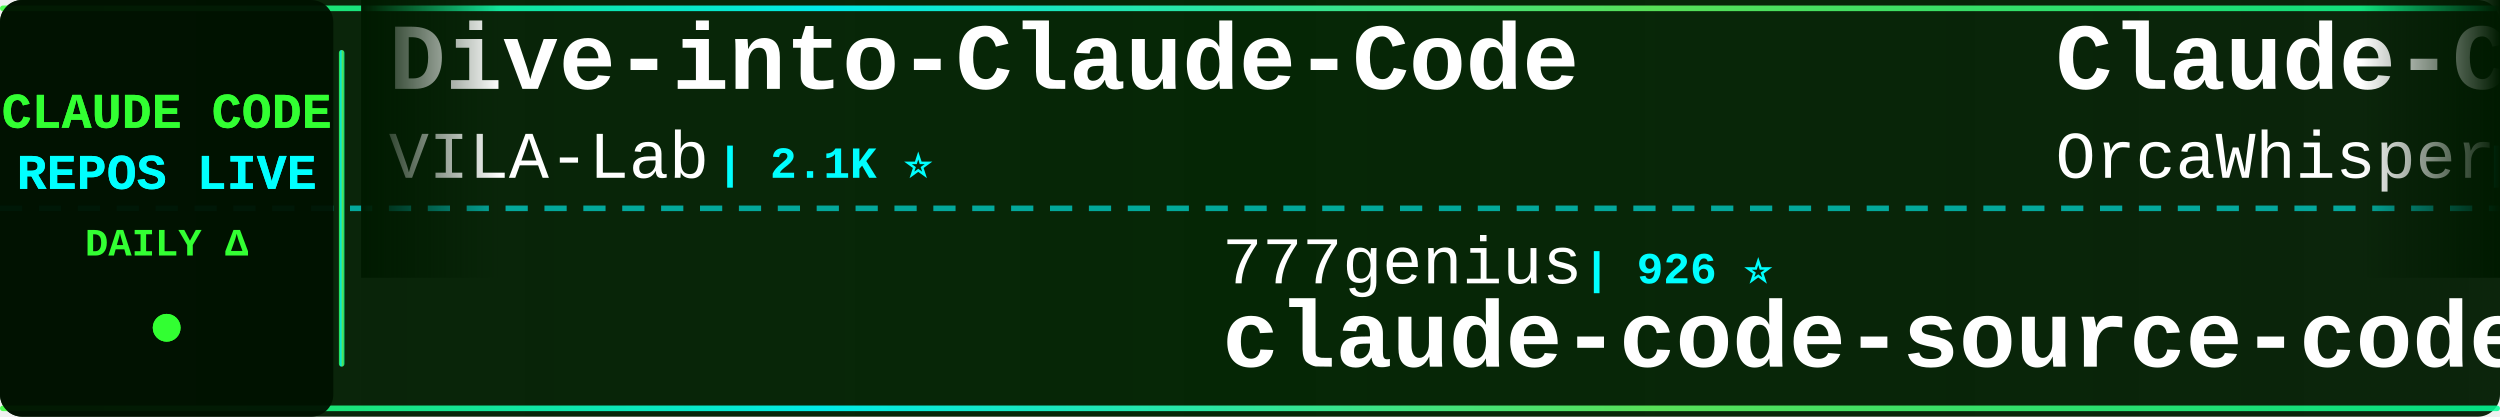
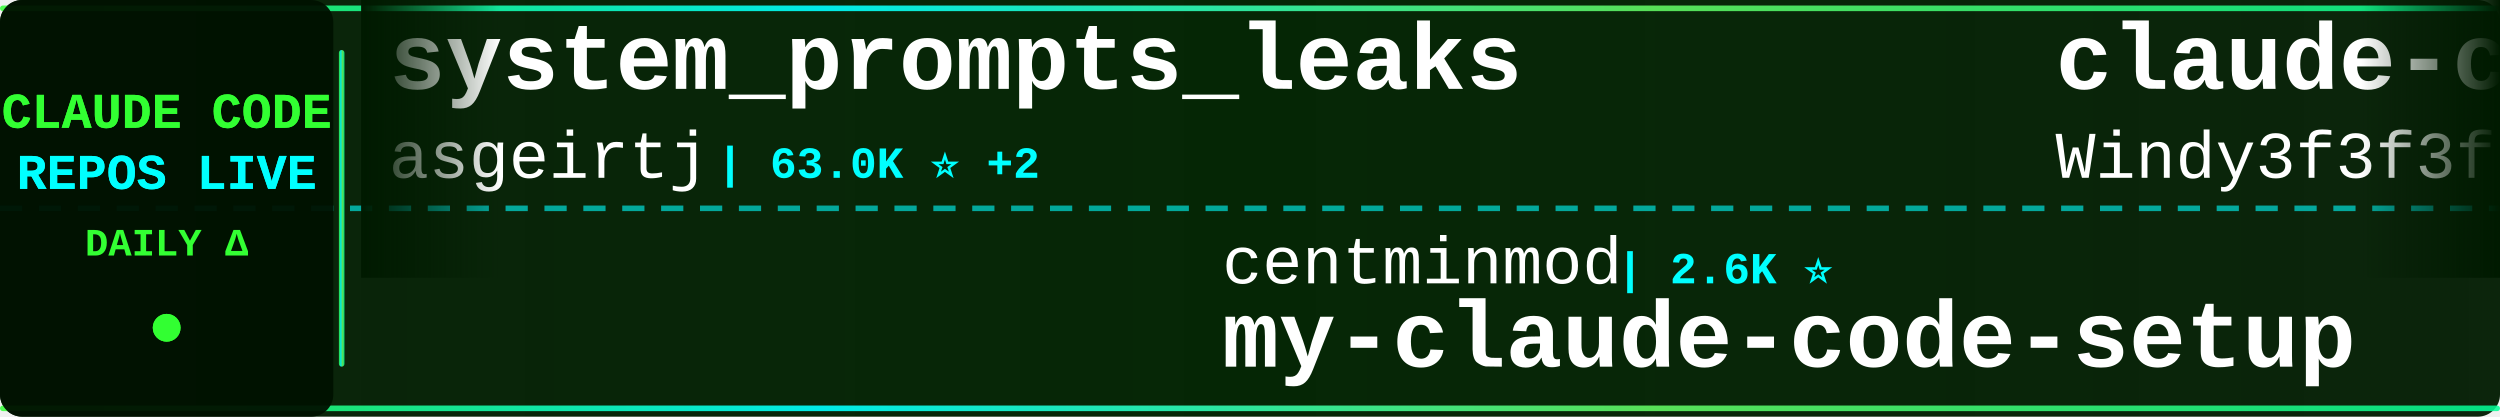
<svg xmlns="http://www.w3.org/2000/svg" width="900" height="150">
  <defs>
    <linearGradient id="tickerBg" x1="0%" y1="0%" x2="100%" y2="0%">
      <stop offset="0%" style="stop-color:#001a00;stop-opacity:0.95" />
      <stop offset="50%" style="stop-color:#002200;stop-opacity:0.98" />
      <stop offset="100%" style="stop-color:#001a00;stop-opacity:0.95" />
    </linearGradient>
    <linearGradient id="borderGrad" x1="0%" y1="0%" x2="100%" y2="0%">
      <stop offset="0%" style="stop-color:#33ff33;stop-opacity:0.85">
        <animate attributeName="stop-opacity" values="0.85;1;0.85" dur="2s" repeatCount="indefinite" />
      </stop>
      <stop offset="33%" style="stop-color:#00ffff;stop-opacity:0.9">
        <animate attributeName="stop-opacity" values="0.9;1;0.9" dur="2.2s" repeatCount="indefinite" />
      </stop>
      <stop offset="66%" style="stop-color:#66ff66;stop-opacity:0.85">
        <animate attributeName="stop-opacity" values="0.85;1;0.85" dur="1.8s" repeatCount="indefinite" />
      </stop>
      <stop offset="100%" style="stop-color:#00ff99;stop-opacity:0.85">
        <animate attributeName="stop-opacity" values="0.85;1;0.85" dur="2s" repeatCount="indefinite" />
      </stop>
    </linearGradient>
    <filter id="textGlow">
      <feGaussianBlur stdDeviation="0.1" result="coloredBlur" />
      <feMerge>
        <feMergeNode in="coloredBlur" />
        <feMergeNode in="SourceGraphic" />
      </feMerge>
    </filter>
    <filter id="metricGlow">
      <feGaussianBlur stdDeviation="0.2" result="coloredBlur" />
      <feMerge>
        <feMergeNode in="coloredBlur" />
        <feMergeNode in="SourceGraphic" />
      </feMerge>
    </filter>
    <linearGradient id="leftFade" x1="0%" y1="0%" x2="100%" y2="0%">
      <stop offset="0%" style="stop-color:#001a00;stop-opacity:1" />
      <stop offset="100%" style="stop-color:#001a00;stop-opacity:0" />
    </linearGradient>
    <linearGradient id="rightFade" x1="0%" y1="0%" x2="100%" y2="0%">
      <stop offset="0%" style="stop-color:#001a00;stop-opacity:0" />
      <stop offset="100%" style="stop-color:#001a00;stop-opacity:1" />
    </linearGradient>
  </defs>
  <rect width="900" height="150" fill="url(#tickerBg)" rx="8" />
  <rect x="0" y="2" width="900" height="2" fill="url(#borderGrad)" rx="1" />
  <rect x="0" y="146" width="900" height="2" fill="url(#borderGrad)" rx="1" />
  <line x1="0" y1="75" x2="900" y2="75" stroke="#00ffff" stroke-width="2" stroke-dasharray="8 6" opacity="0.6" />
  <rect x="0" y="0" width="120" height="150" fill="#001100" opacity="0.95" rx="8" />
  <text x="60" y="46" font-family="'Courier New', monospace" font-size="18" font-weight="bold" fill="#33ff33" text-anchor="middle" filter="url(#textGlow)">
    CLAUDE CODE
  </text>
  <text x="60" y="68" font-family="'Courier New', monospace" font-size="18" font-weight="bold" fill="#00ffff" text-anchor="middle" filter="url(#textGlow)">
    REPOS LIVE
  </text>
  <text x="60" y="92" font-family="'Courier New', monospace" font-size="14" font-weight="bold" fill="#33ff33" text-anchor="middle">
    DAILY Δ
  </text>
  <circle cx="60" cy="118" r="5" fill="#33ff33" filter="url(#metricGlow)">
    <animate attributeName="r" values="4;6;4" dur="1.5s" repeatCount="indefinite" />
    <animate attributeName="opacity" values="0.6;1;0.6" dur="1.5s" repeatCount="indefinite" />
  </circle>
  <rect x="122" y="18" width="2" height="114" fill="url(#borderGrad)" rx="1" />
  <clipPath id="tickerClip">
    <rect x="130" y="0" width="770" height="150" />
  </clipPath>
  <g clip-path="url(#tickerClip)">
    <g id="tickerItems">
      <animateTransform attributeName="transform" attributeType="XML" type="translate" from="0 0" to="-3000 0" dur="54s" repeatCount="indefinite" />
      <g transform="translate(0, 0)">
-         <text x="140" y="32" font-family="'Courier New', monospace" font-size="34" font-weight="bold" fill="#ffffff">Dive-into-Claude-Code</text>
-         <text x="140" y="64" font-family="'Courier New', monospace" font-size="24" font-weight="normal" fill="#ffffff" opacity="1.0">VILA-Lab</text>
-         <text x="258" y="64" font-family="'Courier New', monospace" font-size="16" font-weight="bold" fill="#00ffff"> | 2.1K ⭐</text>
+         <text x="140" y="32" font-family="'Courier New', monospace" font-size="34" font-weight="bold" fill="#ffffff">system_prompts_leaks</text>
+         <text x="140" y="64" font-family="'Courier New', monospace" font-size="24" font-weight="normal" fill="#ffffff" opacity="1.0">asgeirtj</text>
+         <text x="258" y="64" font-family="'Courier New', monospace" font-size="16" font-weight="bold" fill="#00ffff"> | 63.0K ⭐ +2</text>
      </g>
      <g transform="translate(300, 0)">
-         <text x="140" y="102" font-family="'Courier New', monospace" font-size="24" font-weight="normal" fill="#ffffff" opacity="1.0">777genius</text>
-         <text x="270" y="102" font-family="'Courier New', monospace" font-size="16" font-weight="bold" fill="#00ffff"> | 926 ⭐</text>
-         <text x="140" y="132" font-family="'Courier New', monospace" font-size="34" font-weight="bold" fill="#ffffff">claude-code-source-code</text>
+         <text x="140" y="102" font-family="'Courier New', monospace" font-size="24" font-weight="normal" fill="#ffffff" opacity="1.0">centminmod</text>
+         <text x="282" y="102" font-family="'Courier New', monospace" font-size="16" font-weight="bold" fill="#00ffff"> | 2.6K ⭐</text>
+         <text x="140" y="132" font-family="'Courier New', monospace" font-size="34" font-weight="bold" fill="#ffffff">my-claude-code-setup</text>
      </g>
      <g transform="translate(600, 0)">
-         <text x="140" y="32" font-family="'Courier New', monospace" font-size="34" font-weight="bold" fill="#ffffff">Claude-Code</text>
-         <text x="140" y="64" font-family="'Courier New', monospace" font-size="24" font-weight="normal" fill="#ffffff" opacity="1.0">OrcaWhisper</text>
-         <text x="294" y="64" font-family="'Courier New', monospace" font-size="16" font-weight="bold" fill="#00ffff"> | 90 ⭐</text>
+         <text x="140" y="32" font-family="'Courier New', monospace" font-size="34" font-weight="bold" fill="#ffffff">claude-code-from-scratch</text>
+         <text x="140" y="64" font-family="'Courier New', monospace" font-size="24" font-weight="normal" fill="#ffffff" opacity="1.0">Windy3f3f3f3f</text>
+         <text x="318" y="64" font-family="'Courier New', monospace" font-size="16" font-weight="bold" fill="#00ffff"> | 2.6K ⭐</text>
      </g>
      <g transform="translate(900, 0)">
-         <text x="140" y="102" font-family="'Courier New', monospace" font-size="24" font-weight="normal" fill="#ffffff" opacity="1.0">jeremylongshore</text>
-         <text x="342" y="102" font-family="'Courier New', monospace" font-size="16" font-weight="bold" fill="#00ffff"> | 2.6K ⭐ +1</text>
-         <text x="140" y="132" font-family="'Courier New', monospace" font-size="34" font-weight="bold" fill="#ffffff">claude-code-plugins-plus...</text>
+         <text x="140" y="102" font-family="'Courier New', monospace" font-size="24" font-weight="normal" fill="#ffffff" opacity="1.0">Pimzino</text>
+         <text x="246" y="102" font-family="'Courier New', monospace" font-size="16" font-weight="bold" fill="#00ffff"> | 3.8K ⭐</text>
+         <text x="140" y="132" font-family="'Courier New', monospace" font-size="34" font-weight="bold" fill="#ffffff">claude-code-spec-workflo...</text>
      </g>
      <g transform="translate(1200, 0)">
-         <text x="140" y="32" font-family="'Courier New', monospace" font-size="34" font-weight="bold" fill="#ffffff">claude-code-spec-workflo...</text>
-         <text x="140" y="64" font-family="'Courier New', monospace" font-size="24" font-weight="normal" fill="#ffffff" opacity="1.0">Pimzino</text>
-         <text x="246" y="64" font-family="'Courier New', monospace" font-size="16" font-weight="bold" fill="#00ffff"> | 3.8K ⭐</text>
+         <text x="140" y="32" font-family="'Courier New', monospace" font-size="34" font-weight="bold" fill="#ffffff">Claude-Code</text>
+         <text x="140" y="64" font-family="'Courier New', monospace" font-size="24" font-weight="normal" fill="#ffffff" opacity="1.0">KPR111</text>
+         <text x="234" y="64" font-family="'Courier New', monospace" font-size="16" font-weight="bold" fill="#00ffff"> | 18 ⭐</text>
      </g>
      <g transform="translate(1500, 0)">
-         <text x="140" y="102" font-family="'Courier New', monospace" font-size="24" font-weight="normal" fill="#ffffff" opacity="1.0">pengchengneo</text>
-         <text x="306" y="102" font-family="'Courier New', monospace" font-size="16" font-weight="bold" fill="#00ffff"> | 1.7K ⭐</text>
-         <text x="140" y="132" font-family="'Courier New', monospace" font-size="34" font-weight="bold" fill="#ffffff">Claude-Code</text>
+         <text x="140" y="102" font-family="'Courier New', monospace" font-size="24" font-weight="normal" fill="#ffffff" opacity="1.0">lintsinghua</text>
+         <text x="294" y="102" font-family="'Courier New', monospace" font-size="16" font-weight="bold" fill="#00ffff"> | 4.1K ⭐ +1</text>
+         <text x="140" y="132" font-family="'Courier New', monospace" font-size="34" font-weight="bold" fill="#ffffff">claude-code-book</text>
      </g>
      <g transform="translate(1800, 0)">
-         <text x="140" y="32" font-family="'Courier New', monospace" font-size="34" font-weight="bold" fill="#ffffff">awesome-claude-code-plug...</text>
-         <text x="140" y="64" font-family="'Courier New', monospace" font-size="24" font-weight="normal" fill="#ffffff" opacity="1.0">ccplugins</text>
-         <text x="270" y="64" font-family="'Courier New', monospace" font-size="16" font-weight="bold" fill="#00ffff"> | 913 ⭐ +913</text>
+         <text x="140" y="32" font-family="'Courier New', monospace" font-size="34" font-weight="bold" fill="#ffffff">claude-code-webui</text>
+         <text x="140" y="64" font-family="'Courier New', monospace" font-size="24" font-weight="normal" fill="#ffffff" opacity="1.0">sugyan</text>
+         <text x="234" y="64" font-family="'Courier New', monospace" font-size="16" font-weight="bold" fill="#00ffff"> | 1.1K ⭐</text>
      </g>
      <g transform="translate(2100, 0)">
-         <text x="140" y="102" font-family="'Courier New', monospace" font-size="24" font-weight="normal" fill="#ffffff" opacity="1.0">chauncygu</text>
-         <text x="270" y="102" font-family="'Courier New', monospace" font-size="16" font-weight="bold" fill="#00ffff"> | 2.8K ⭐ +1</text>
-         <text x="140" y="132" font-family="'Courier New', monospace" font-size="34" font-weight="bold" fill="#ffffff">collection-claude-code-s...</text>
+         <text x="140" y="102" font-family="'Courier New', monospace" font-size="24" font-weight="normal" fill="#ffffff" opacity="1.0">huangjia2019</text>
+         <text x="306" y="102" font-family="'Courier New', monospace" font-size="16" font-weight="bold" fill="#00ffff"> | 1.1K ⭐</text>
+         <text x="140" y="132" font-family="'Courier New', monospace" font-size="34" font-weight="bold" fill="#ffffff">claude-code-engineering</text>
      </g>
      <g transform="translate(2400, 0)">
-         <text x="140" y="32" font-family="'Courier New', monospace" font-size="34" font-weight="bold" fill="#ffffff">edmunds-claude-code</text>
-         <text x="140" y="64" font-family="'Courier New', monospace" font-size="24" font-weight="normal" fill="#ffffff" opacity="1.0">edmund-io</text>
-         <text x="270" y="64" font-family="'Courier New', monospace" font-size="16" font-weight="bold" fill="#00ffff"> | 1.5K ⭐</text>
+         <text x="140" y="32" font-family="'Courier New', monospace" font-size="34" font-weight="bold" fill="#ffffff">sc-claude-code-files</text>
+         <text x="140" y="64" font-family="'Courier New', monospace" font-size="24" font-weight="normal" fill="#ffffff" opacity="1.0">https-deeplearning-ai</text>
+         <text x="414" y="64" font-family="'Courier New', monospace" font-size="16" font-weight="bold" fill="#00ffff"> | 540 ⭐</text>
      </g>
      <g transform="translate(2700, 0)">
-         <text x="140" y="102" font-family="'Courier New', monospace" font-size="24" font-weight="normal" fill="#ffffff" opacity="1.0">nicedreamzapp</text>
-         <text x="318" y="102" font-family="'Courier New', monospace" font-size="16" font-weight="bold" fill="#00ffff"> | 3.2K ⭐</text>
-         <text x="140" y="132" font-family="'Courier New', monospace" font-size="34" font-weight="bold" fill="#ffffff">claude-code-local</text>
+         <text x="140" y="102" font-family="'Courier New', monospace" font-size="24" font-weight="normal" fill="#ffffff" opacity="1.0">Piebald-AI</text>
+         <text x="282" y="102" font-family="'Courier New', monospace" font-size="16" font-weight="bold" fill="#00ffff"> | 12.3K ⭐ +2</text>
+         <text x="140" y="132" font-family="'Courier New', monospace" font-size="34" font-weight="bold" fill="#ffffff">claude-code-system-promp...</text>
      </g>
      <g transform="translate(3000, 0)">
-         <text x="140" y="32" font-family="'Courier New', monospace" font-size="34" font-weight="bold" fill="#ffffff">Dive-into-Claude-Code</text>
-         <text x="140" y="64" font-family="'Courier New', monospace" font-size="24" font-weight="normal" fill="#ffffff" opacity="1.0">VILA-Lab</text>
-         <text x="258" y="64" font-family="'Courier New', monospace" font-size="16" font-weight="bold" fill="#00ffff"> | 2.1K ⭐</text>
+         <text x="140" y="32" font-family="'Courier New', monospace" font-size="34" font-weight="bold" fill="#ffffff">system_prompts_leaks</text>
+         <text x="140" y="64" font-family="'Courier New', monospace" font-size="24" font-weight="normal" fill="#ffffff" opacity="1.0">asgeirtj</text>
+         <text x="258" y="64" font-family="'Courier New', monospace" font-size="16" font-weight="bold" fill="#00ffff"> | 63.0K ⭐ +2</text>
      </g>
      <g transform="translate(3300, 0)">
-         <text x="140" y="102" font-family="'Courier New', monospace" font-size="24" font-weight="normal" fill="#ffffff" opacity="1.0">777genius</text>
-         <text x="270" y="102" font-family="'Courier New', monospace" font-size="16" font-weight="bold" fill="#00ffff"> | 926 ⭐</text>
-         <text x="140" y="132" font-family="'Courier New', monospace" font-size="34" font-weight="bold" fill="#ffffff">claude-code-source-code</text>
+         <text x="140" y="102" font-family="'Courier New', monospace" font-size="24" font-weight="normal" fill="#ffffff" opacity="1.0">centminmod</text>
+         <text x="282" y="102" font-family="'Courier New', monospace" font-size="16" font-weight="bold" fill="#00ffff"> | 2.6K ⭐</text>
+         <text x="140" y="132" font-family="'Courier New', monospace" font-size="34" font-weight="bold" fill="#ffffff">my-claude-code-setup</text>
      </g>
      <g transform="translate(3600, 0)">
-         <text x="140" y="32" font-family="'Courier New', monospace" font-size="34" font-weight="bold" fill="#ffffff">Claude-Code</text>
-         <text x="140" y="64" font-family="'Courier New', monospace" font-size="24" font-weight="normal" fill="#ffffff" opacity="1.0">OrcaWhisper</text>
-         <text x="294" y="64" font-family="'Courier New', monospace" font-size="16" font-weight="bold" fill="#00ffff"> | 90 ⭐</text>
+         <text x="140" y="32" font-family="'Courier New', monospace" font-size="34" font-weight="bold" fill="#ffffff">claude-code-from-scratch</text>
+         <text x="140" y="64" font-family="'Courier New', monospace" font-size="24" font-weight="normal" fill="#ffffff" opacity="1.0">Windy3f3f3f3f</text>
+         <text x="318" y="64" font-family="'Courier New', monospace" font-size="16" font-weight="bold" fill="#00ffff"> | 2.6K ⭐</text>
      </g>
      <g transform="translate(3900, 0)">
-         <text x="140" y="102" font-family="'Courier New', monospace" font-size="24" font-weight="normal" fill="#ffffff" opacity="1.0">jeremylongshore</text>
-         <text x="342" y="102" font-family="'Courier New', monospace" font-size="16" font-weight="bold" fill="#00ffff"> | 2.6K ⭐ +1</text>
-         <text x="140" y="132" font-family="'Courier New', monospace" font-size="34" font-weight="bold" fill="#ffffff">claude-code-plugins-plus...</text>
+         <text x="140" y="102" font-family="'Courier New', monospace" font-size="24" font-weight="normal" fill="#ffffff" opacity="1.0">Pimzino</text>
+         <text x="246" y="102" font-family="'Courier New', monospace" font-size="16" font-weight="bold" fill="#00ffff"> | 3.8K ⭐</text>
+         <text x="140" y="132" font-family="'Courier New', monospace" font-size="34" font-weight="bold" fill="#ffffff">claude-code-spec-workflo...</text>
      </g>
    </g>
  </g>
  <rect x="130" y="0" width="50" height="100" fill="url(#leftFade)" />
  <rect x="850" y="0" width="50" height="100" fill="url(#rightFade)" />
</svg>
